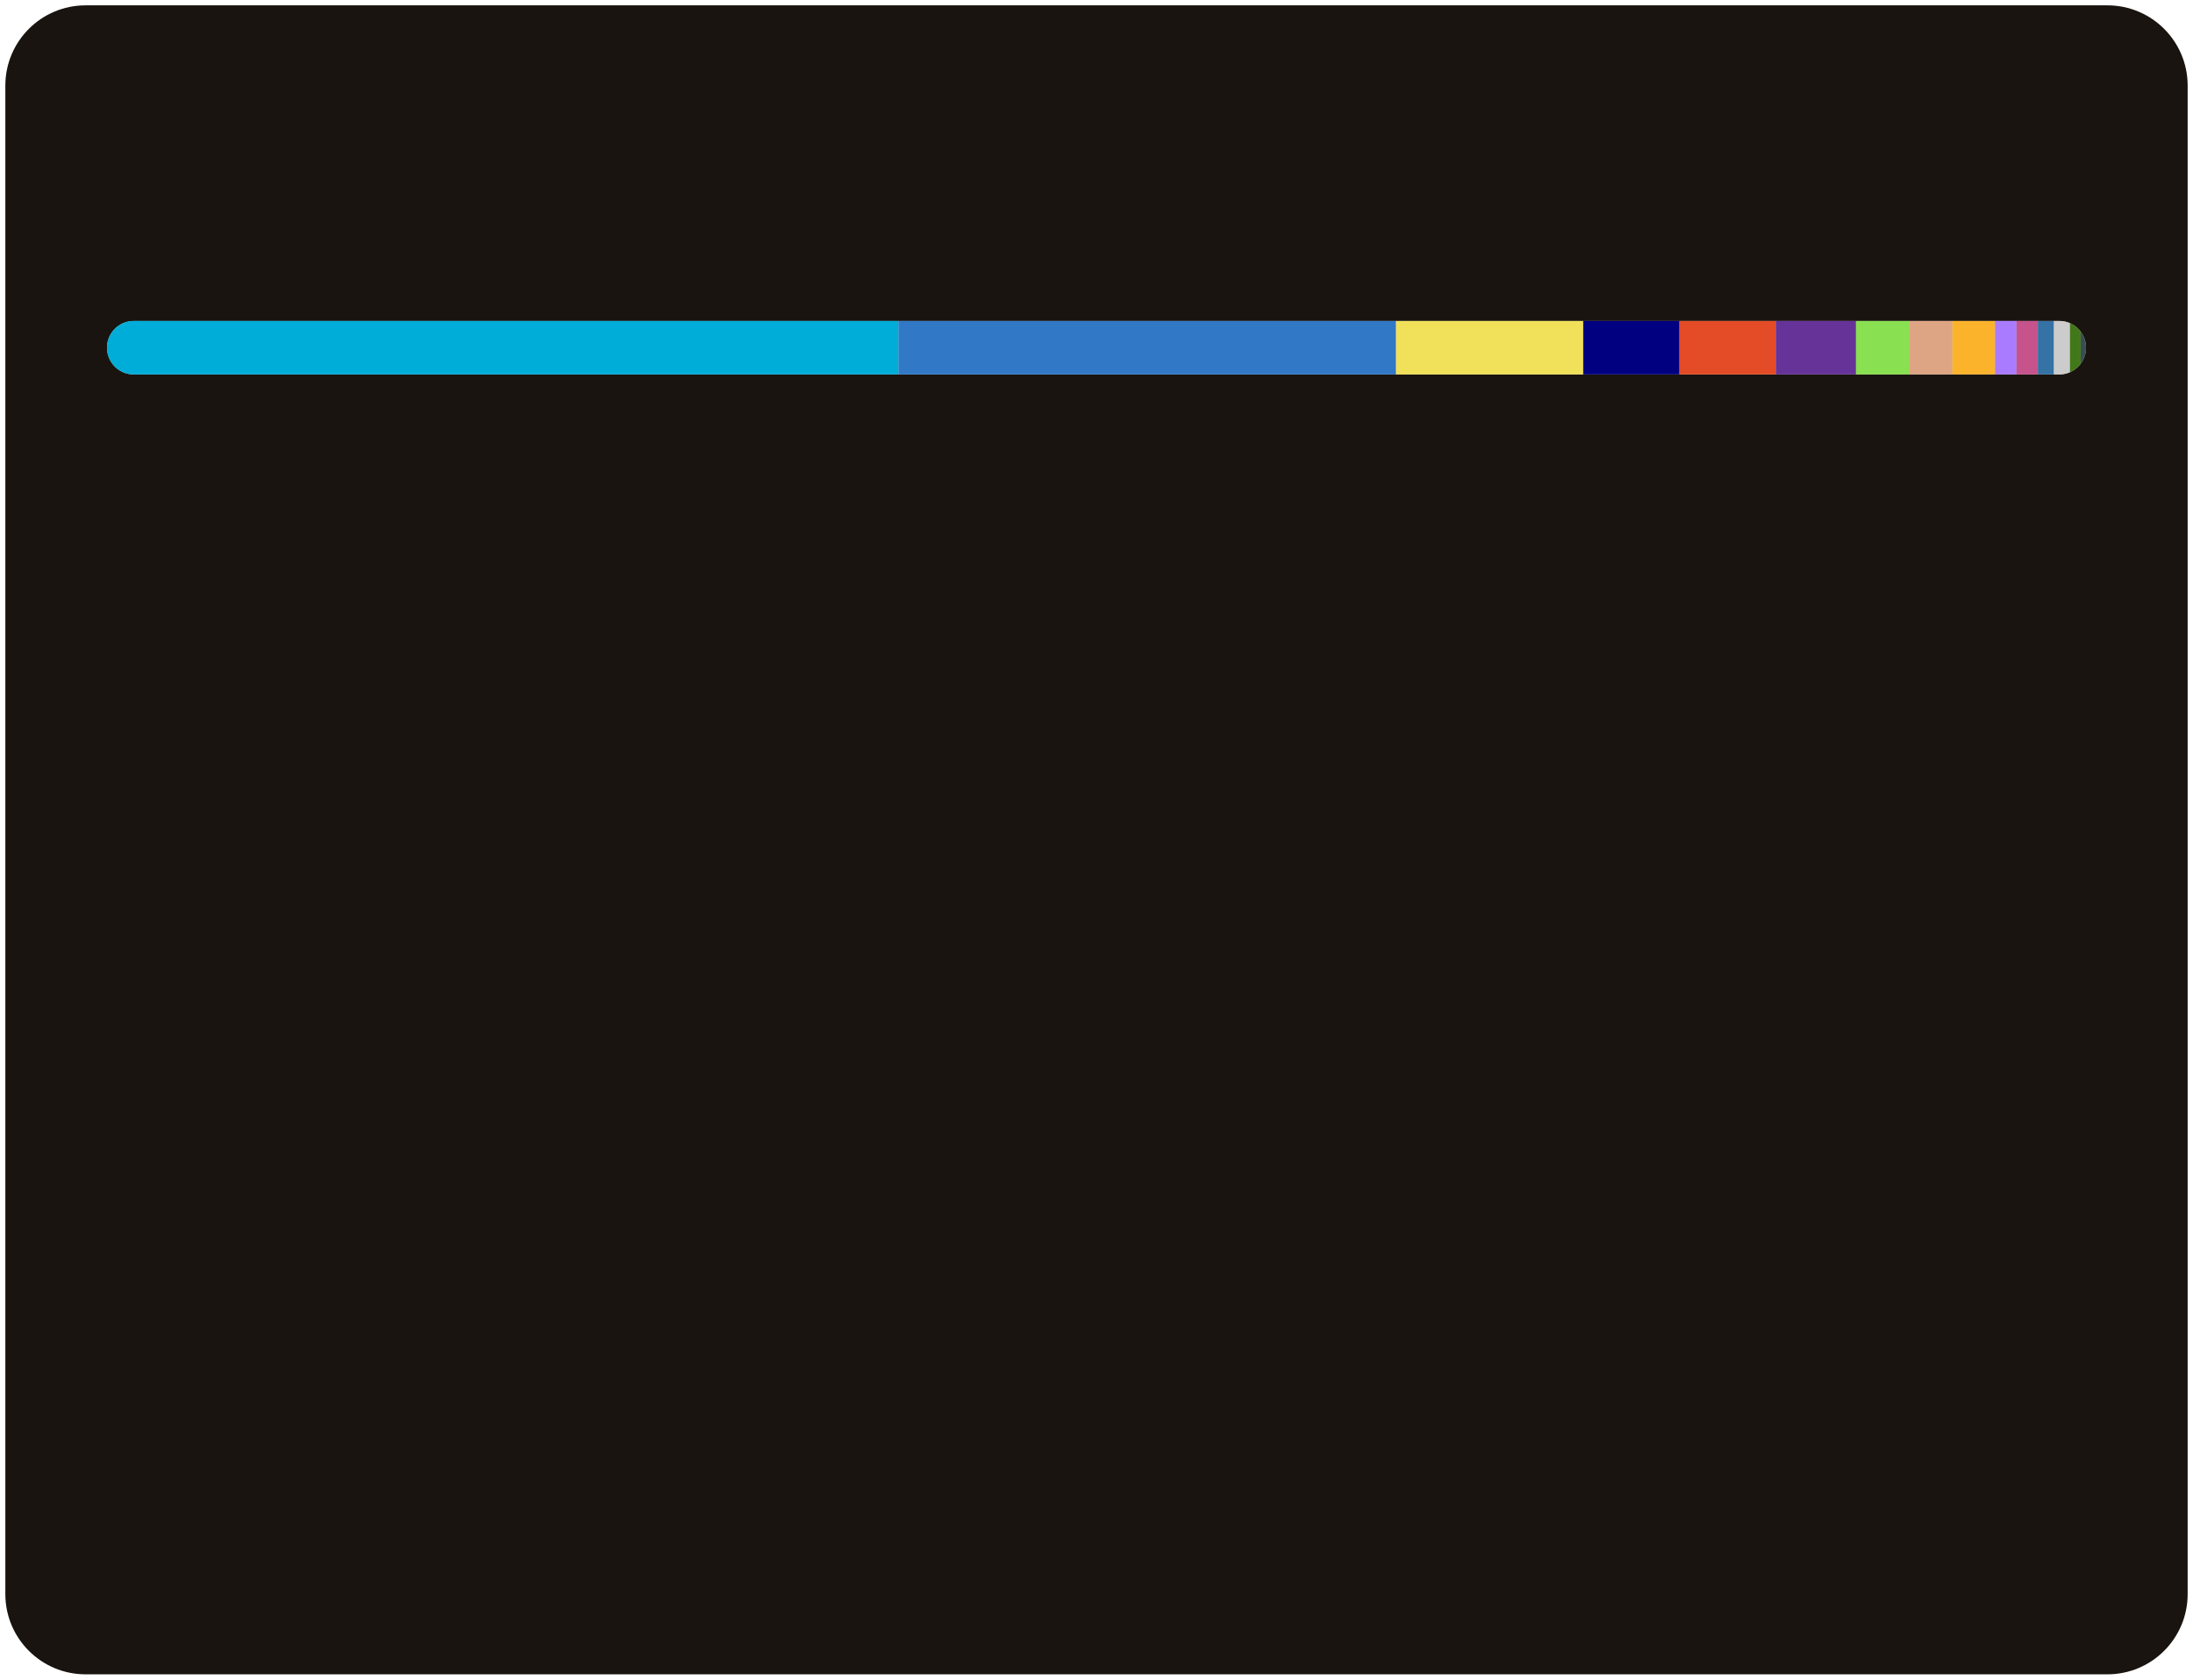
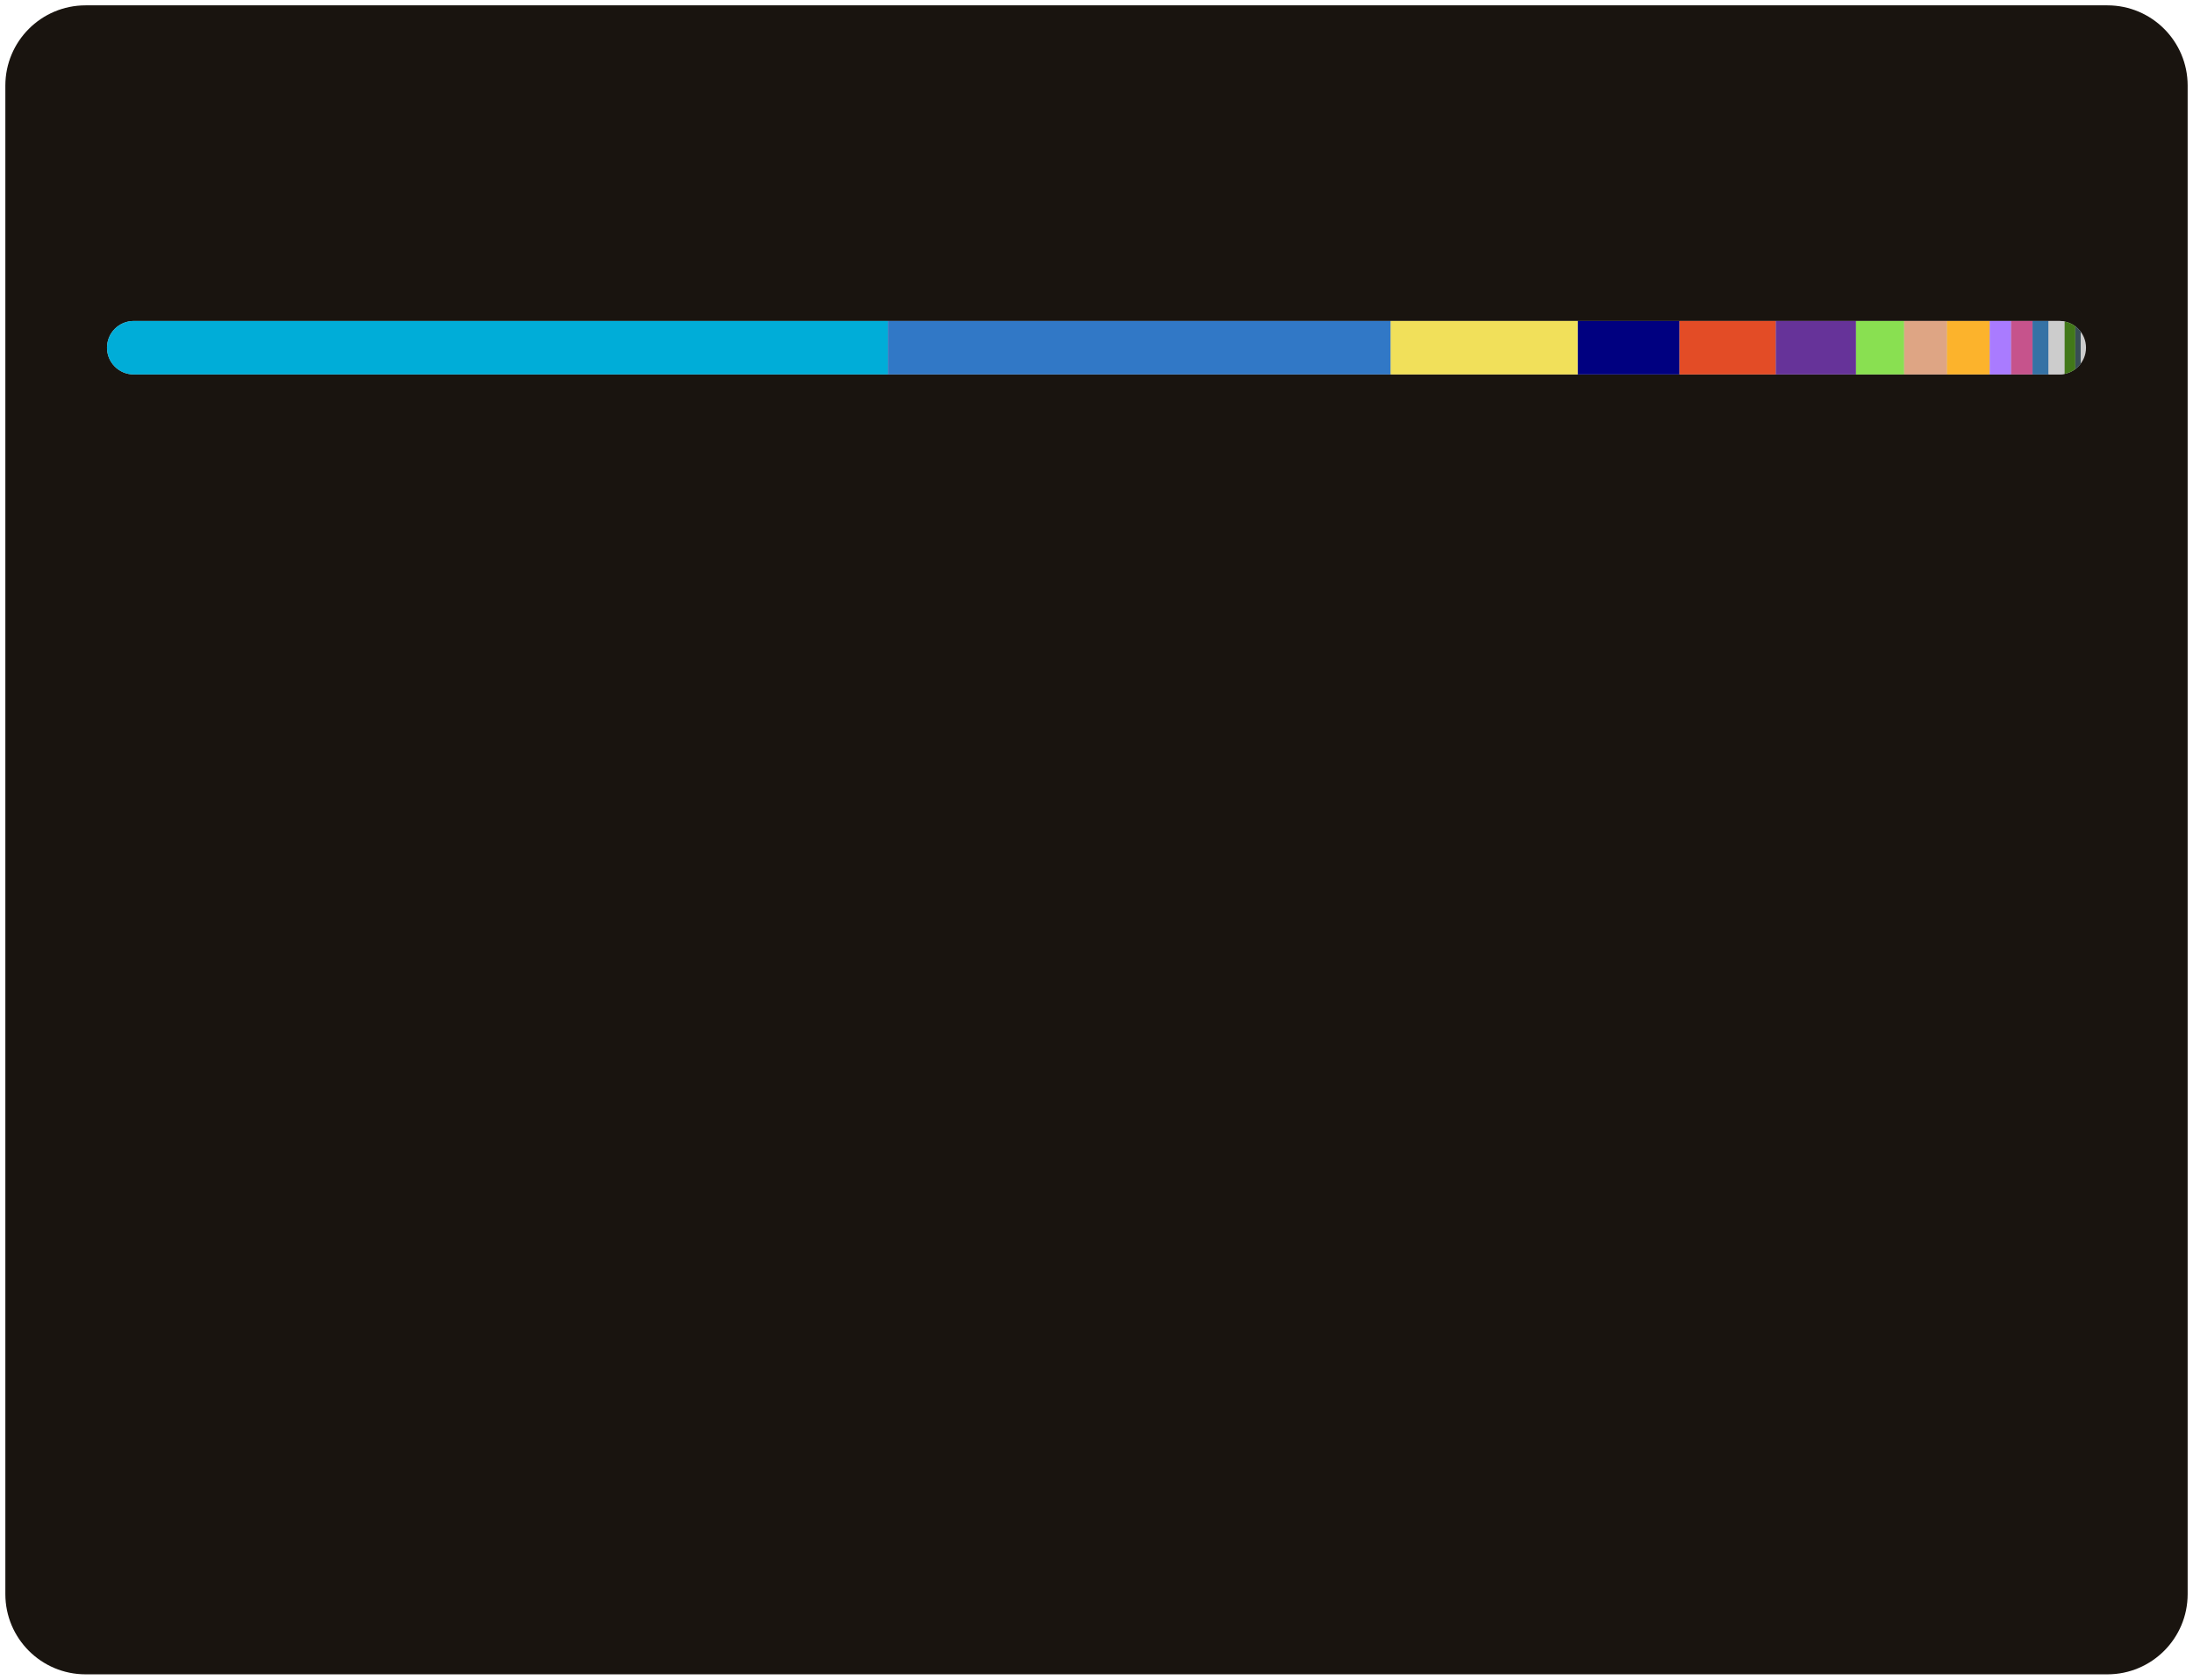
<svg xmlns="http://www.w3.org/2000/svg" width="410" height="314">
  <style>text {
    color: #a89f9bff;
}

tspan {
    fill: #f3f3f3;
}

/* @media (prefers-color-scheme: dark) {
}
@media (prefers-color-scheme: light) {
    tspan {
        fill: #333;
        fill: #f3f3f3;
    }
} */

@keyframes fadeIn {
    from {
        opacity: 0;
    }
    to {
        opacity: 1;
    }
}
@keyframes slideIn {
    from {
        width: 0;
    }
    to {
        width: 660;
    }
}

#lang_legend,
#title {
    opacity: 0;
    animation: fadeIn 1s ease-in forwards;
}
#bar_back {
    animation: slideIn 1.7s ease-in forwards;
}
</style>
  <rect id="border" x="1" y="1" width="408" height="312" fill="#19140fff" stroke-width="1" rx="15" ry="15" />
  <text id="title" x="20" y="40" font-size="18" font-weight="bold" fill="#db4c0fff" font-family="system-ui, -apple-system, sans-serif">Most Used Languages</text>
  <defs>
    <clipPath id="roundedClip">
      <rect id="bar_back" x="20" y="60" width="370" height="10" rx="5" ry="5">
        </rect>
    </clipPath>
  </defs>
  <rect width="370" height="10" x="20" y="60" rx="5" ry="5" fill="#ccc" />
  <g clip-path="url(#roundedClip)">
-     <rect x="20" y="60" width="148" height="10" fill="#00ADD8"> </rect>
-     <rect x="168" y="60" width="93" height="10" fill="#3178c6"> </rect>
-     <rect x="261" y="60" width="35" height="10" fill="#f1e05a"> </rect>
-     <rect x="296" y="60" width="18" height="10" fill="#000080"> </rect>
+     <rect x="20" y="60" width="146" height="10" fill="#00ADD8"> </rect>
+     <rect x="166" y="60" width="94" height="10" fill="#3178c6"> </rect>
+     <rect x="260" y="60" width="35" height="10" fill="#f1e05a"> </rect>
+     <rect x="295" y="60" width="19" height="10" fill="#000080"> </rect>
    <rect x="314" y="60" width="18" height="10" fill="#e34c26"> </rect>
    <rect x="332" y="60" width="15" height="10" fill="#663399"> </rect>
-     <rect x="347" y="60" width="10" height="10" fill="#89e051"> </rect>
-     <rect x="357" y="60" width="8" height="10" fill="#dea584"> </rect>
-     <rect x="365" y="60" width="8" height="10" fill="#fcb32c"> </rect>
-     <rect x="373" y="60" width="4" height="10" fill="#A97BFF"> </rect>
-     <rect x="377" y="60" width="4" height="10" fill="#c6538c"> </rect>
-     <rect x="381" y="60" width="3" height="10" fill="#3572A5"> </rect>
-     <rect x="384" y="60" width="3" height="10" fill="#cccccc"> </rect>
-     <rect x="387" y="60" width="2" height="10" fill="#427819"> </rect>
-     <rect x="389" y="60" width="1" height="10" fill="#384d54"> </rect>
-     <rect x="390" y="60" width="0" height="10" fill="#701516"> </rect>
-     <rect x="390" y="60" width="0" height="10" fill="#4F5D95"> </rect>
+     <rect x="347" y="60" width="9" height="10" fill="#89e051"> </rect>
+     <rect x="356" y="60" width="8" height="10" fill="#dea584"> </rect>
+     <rect x="364" y="60" width="8" height="10" fill="#fcb32c"> </rect>
+     <rect x="372" y="60" width="4" height="10" fill="#A97BFF"> </rect>
+     <rect x="376" y="60" width="4" height="10" fill="#c6538c"> </rect>
+     <rect x="380" y="60" width="3" height="10" fill="#3572A5"> </rect>
+     <rect x="383" y="60" width="3" height="10" fill="#cccccc"> </rect>
+     <rect x="386" y="60" width="2" height="10" fill="#427819"> </rect>
+     <rect x="388" y="60" width="1" height="10" fill="#384d54"> </rect>
+     <rect x="389" y="60" width="0" height="10" fill="#701516"> </rect>
+     <rect x="389" y="60" width="0" height="10" fill="#4F5D95"> </rect>
  </g>
  <g id="lang_legend">
    <circle cx="30" cy="100" r="6" fill="#00ADD8" />
    <text x="46" y="104" font-size="13" font-family="system-ui, -apple-system, sans-serif" fill="currentColor">
-       <tspan>Go</tspan> 39.94%</text>
+       <tspan>Go</tspan> 39.45%</text>
    <circle cx="225" cy="100" r="6" fill="#3178c6" />
    <text x="241" y="104" font-size="13" font-family="system-ui, -apple-system, sans-serif" fill="currentColor">
-       <tspan>TypeScript</tspan> 25.00%</text>
+       <tspan>TypeScript</tspan> 25.53%</text>
    <circle cx="30" cy="124" r="6" fill="#f1e05a" />
    <text x="46" y="128" font-size="13" font-family="system-ui, -apple-system, sans-serif" fill="currentColor">
-       <tspan>JavaScript</tspan> 9.53%</text>
+       <tspan>JavaScript</tspan> 9.42%</text>
    <circle cx="225" cy="124" r="6" fill="#000080" />
    <text x="241" y="128" font-size="13" font-family="system-ui, -apple-system, sans-serif" fill="currentColor">
-       <tspan>Lua</tspan> 4.91%</text>
+       <tspan>Lua</tspan> 5.25%</text>
    <circle cx="30" cy="148" r="6" fill="#e34c26" />
    <text x="46" y="152" font-size="13" font-family="system-ui, -apple-system, sans-serif" fill="currentColor">
-       <tspan>HTML</tspan> 4.85%</text>
+       <tspan>HTML</tspan> 4.79%</text>
    <circle cx="225" cy="148" r="6" fill="#663399" />
    <text x="241" y="152" font-size="13" font-family="system-ui, -apple-system, sans-serif" fill="currentColor">
-       <tspan>CSS</tspan> 4.14%</text>
+       <tspan>CSS</tspan> 4.09%</text>
    <circle cx="30" cy="172" r="6" fill="#89e051" />
    <text x="46" y="176" font-size="13" font-family="system-ui, -apple-system, sans-serif" fill="currentColor">
-       <tspan>Shell</tspan> 2.58%</text>
+       <tspan>Shell</tspan> 2.55%</text>
    <circle cx="225" cy="172" r="6" fill="#dea584" />
    <text x="241" y="176" font-size="13" font-family="system-ui, -apple-system, sans-serif" fill="currentColor">
-       <tspan>Rust</tspan> 2.27%</text>
+       <tspan>Rust</tspan> 2.25%</text>
    <circle cx="30" cy="196" r="6" fill="#fcb32c" />
    <text x="46" y="200" font-size="13" font-family="system-ui, -apple-system, sans-serif" fill="currentColor">
-       <tspan>MDX</tspan> 2.05%</text>
+       <tspan>MDX</tspan> 2.03%</text>
    <circle cx="225" cy="196" r="6" fill="#A97BFF" />
    <text x="241" y="200" font-size="13" font-family="system-ui, -apple-system, sans-serif" fill="currentColor">
-       <tspan>Kotlin</tspan> 1.01%</text>
+       <tspan>Kotlin</tspan> 1.00%</text>
    <circle cx="30" cy="220" r="6" fill="#c6538c" />
    <text x="46" y="224" font-size="13" font-family="system-ui, -apple-system, sans-serif" fill="currentColor">
-       <tspan>SCSS</tspan> 0.99%</text>
+       <tspan>SCSS</tspan> 0.98%</text>
    <circle cx="225" cy="220" r="6" fill="#3572A5" />
    <text x="241" y="224" font-size="13" font-family="system-ui, -apple-system, sans-serif" fill="currentColor">
-       <tspan>Python</tspan> 0.90%</text>
+       <tspan>Python</tspan> 0.89%</text>
    <circle cx="30" cy="244" r="6" fill="#cccccc" />
    <text x="46" y="248" font-size="13" font-family="system-ui, -apple-system, sans-serif" fill="currentColor">
-       <tspan>Go Template</tspan> 0.73%</text>
+       <tspan>Go Template</tspan> 0.72%</text>
    <circle cx="225" cy="244" r="6" fill="#427819" />
    <text x="241" y="248" font-size="13" font-family="system-ui, -apple-system, sans-serif" fill="currentColor">
      <tspan>Makefile</tspan> 0.49%</text>
    <circle cx="30" cy="268" r="6" fill="#384d54" />
    <text x="46" y="272" font-size="13" font-family="system-ui, -apple-system, sans-serif" fill="currentColor">
-       <tspan>Dockerfile</tspan> 0.37%</text>
+       <tspan>Dockerfile</tspan> 0.36%</text>
    <circle cx="225" cy="268" r="6" fill="#701516" />
    <text x="241" y="272" font-size="13" font-family="system-ui, -apple-system, sans-serif" fill="currentColor">
      <tspan>Ruby</tspan> 0.12%</text>
    <circle cx="30" cy="292" r="6" fill="#4F5D95" />
    <text x="46" y="296" font-size="13" font-family="system-ui, -apple-system, sans-serif" fill="currentColor">
      <tspan>PHP</tspan> 0.11%</text>
  </g>
</svg>
